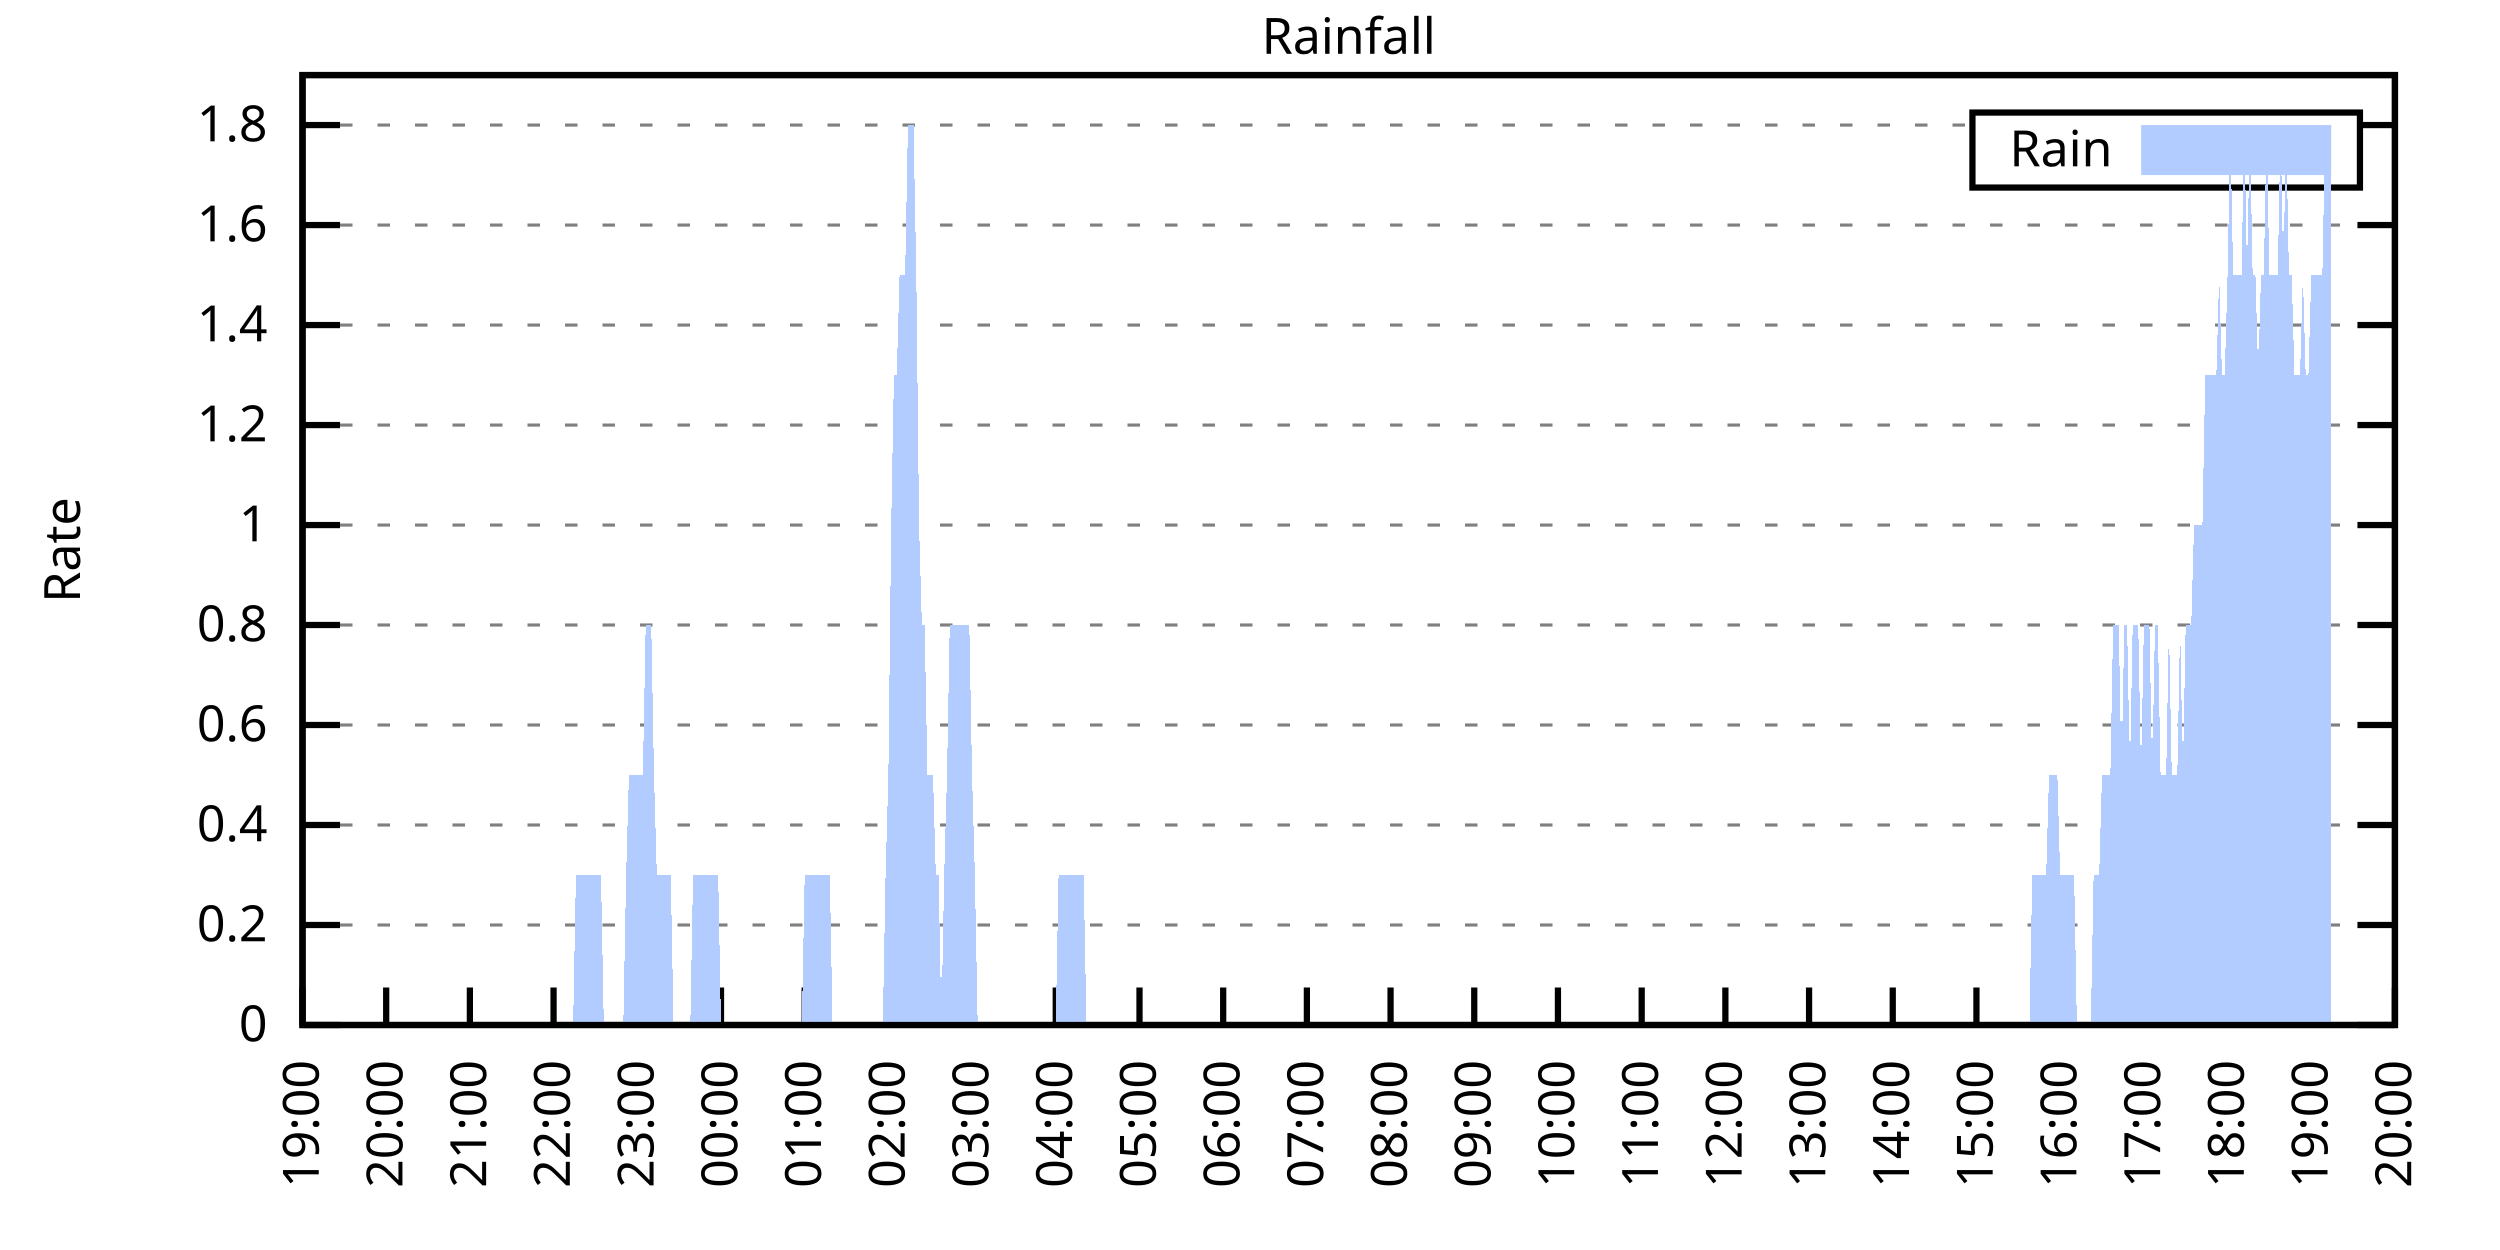
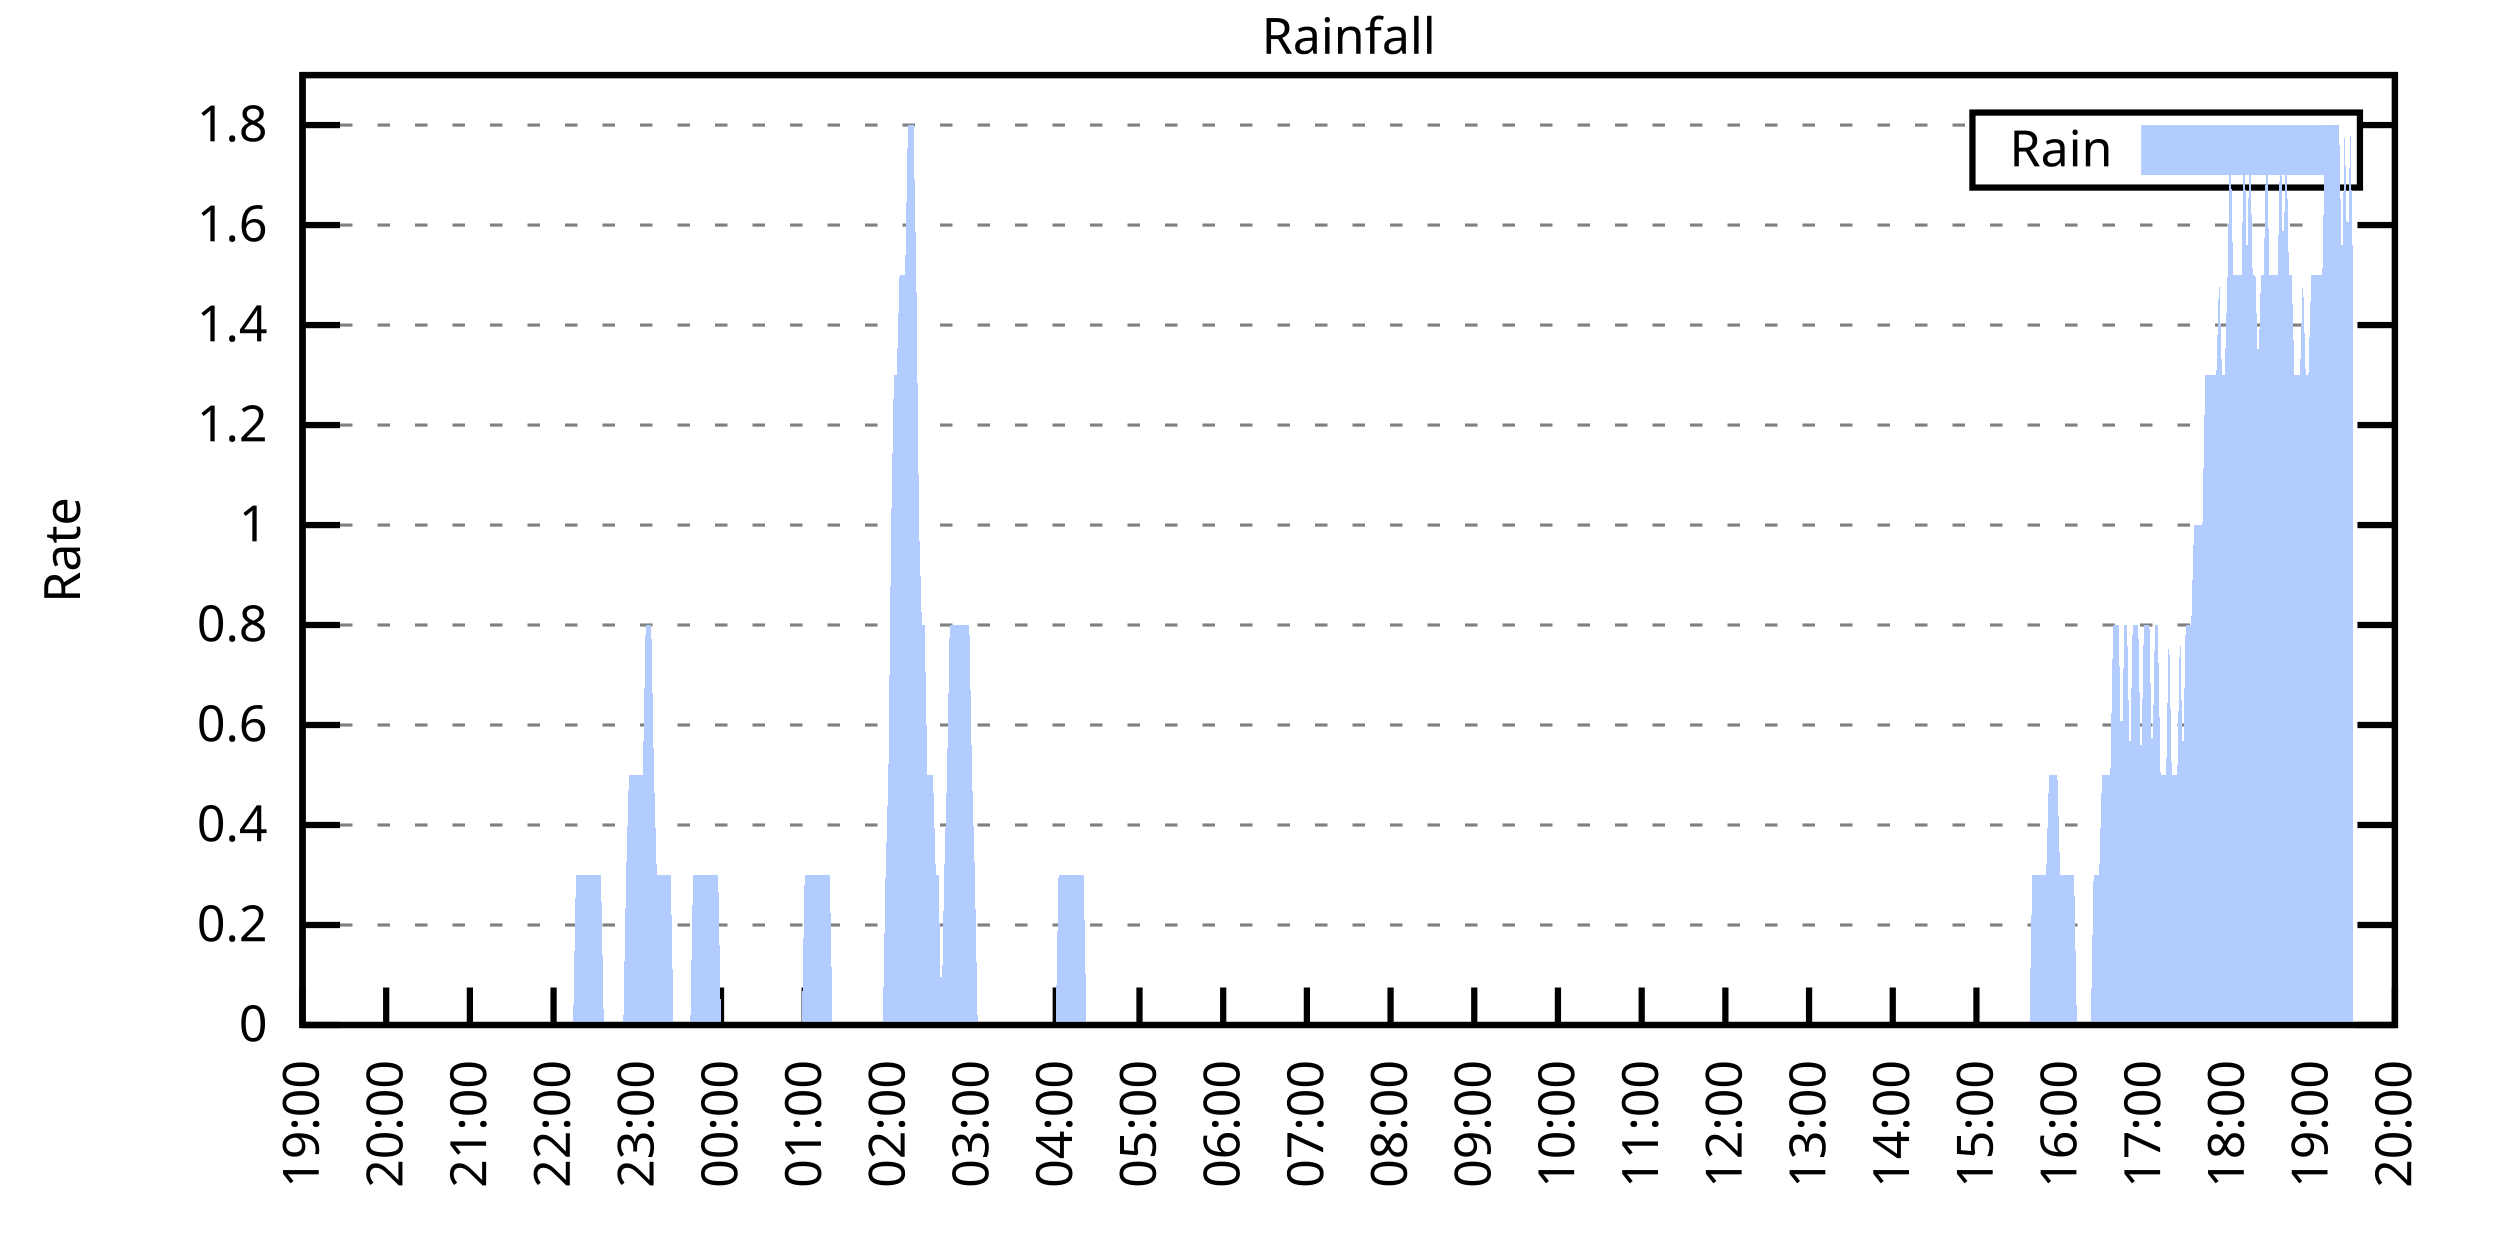
<svg xmlns="http://www.w3.org/2000/svg" xmlns:xlink="http://www.w3.org/1999/xlink" width="400" height="200" viewBox="0 0 400 200">
  <g id="gnuplot_canvas">
    <rect x="0" y="0" width="400" height="200" fill="none" />
    <defs>
      <circle id="gpDot" r="0.5" stroke-width="0.5" stroke="currentColor" />
      <path id="gpPt0" stroke-width="0.333" stroke="currentColor" d="M-1,0 h2 M0,-1 v2" />
      <path id="gpPt1" stroke-width="0.333" stroke="currentColor" d="M-1,-1 L1,1 M1,-1 L-1,1" />
      <path id="gpPt2" stroke-width="0.333" stroke="currentColor" d="M-1,0 L1,0 M0,-1 L0,1 M-1,-1 L1,1 M-1,1 L1,-1" />
      <rect id="gpPt3" stroke-width="0.333" stroke="currentColor" x="-1" y="-1" width="2" height="2" />
      <rect id="gpPt4" stroke-width="0.333" stroke="currentColor" fill="currentColor" x="-1" y="-1" width="2" height="2" />
      <circle id="gpPt5" stroke-width="0.333" stroke="currentColor" cx="0" cy="0" r="1" />
      <use xlink:href="#gpPt5" id="gpPt6" fill="currentColor" stroke="none" />
      <path id="gpPt7" stroke-width="0.333" stroke="currentColor" d="M0,-1.33 L-1.33,0.67 L1.33,0.67 z" />
      <use xlink:href="#gpPt7" id="gpPt8" fill="currentColor" stroke="none" />
      <use xlink:href="#gpPt7" id="gpPt9" stroke="currentColor" transform="rotate(180)" />
      <use xlink:href="#gpPt9" id="gpPt10" fill="currentColor" stroke="none" />
      <use xlink:href="#gpPt3" id="gpPt11" stroke="currentColor" transform="rotate(45)" />
      <use xlink:href="#gpPt11" id="gpPt12" fill="currentColor" stroke="none" />
      <path id="gpPt13" stroke-width="0.333" stroke="currentColor" d="M0,1.330 L1.265,0.411 L0.782,-1.067 L-0.782,-1.076 L-1.265,0.411 z" />
      <use xlink:href="#gpPt13" id="gpPt14" fill="currentColor" stroke="none" />
      <filter id="textbox" filterUnits="objectBoundingBox" x="0" y="0" height="1" width="1">
        <feFlood flood-color="white" flood-opacity="1" result="bgnd" />
        <feComposite in="SourceGraphic" in2="bgnd" operator="atop" />
      </filter>
      <filter id="greybox" filterUnits="objectBoundingBox" x="0" y="0" height="1" width="1">
        <feFlood flood-color="lightgrey" flood-opacity="1" result="grey" />
        <feComposite in="SourceGraphic" in2="grey" operator="atop" />
      </filter>
    </defs>
    <g fill="none" color="white" stroke="currentColor" stroke-width="1.00" stroke-linecap="butt" stroke-linejoin="miter">
</g>
    <g fill="none" color="black" stroke="currentColor" stroke-width="1.00" stroke-linecap="butt" stroke-linejoin="miter">
      <g stroke="none" shape-rendering="crispEdges">
        <polygon fill="rgb(255, 255, 255)" points="48.40,164.00 383.18,164.00 383.18,12.02 48.40,12.02 " />
      </g>
    </g>
    <g fill="none" color="black" stroke="currentColor" stroke-width="1.00" stroke-linecap="butt" stroke-linejoin="miter">
</g>
    <g fill="none" color="black" stroke="black" stroke-width="0.50" stroke-linecap="butt" stroke-linejoin="miter">
</g>
    <g fill="none" color="gray" stroke="currentColor" stroke-width="0.50" stroke-linecap="butt" stroke-linejoin="miter">
      <path stroke="gray" stroke-dasharray="2,4" class="gridline" d="M48.40,164.00 L383.19,164.00  " />
    </g>
    <g fill="none" color="gray" stroke="gray" stroke-width="1.00" stroke-linecap="butt" stroke-linejoin="miter">
</g>
    <g fill="none" color="black" stroke="currentColor" stroke-width="1.00" stroke-linecap="butt" stroke-linejoin="miter">
      <path stroke="black" d="M48.40,164.00 L54.40,164.00 M383.19,164.00 L377.19,164.00  " />
      <g transform="translate(42.80,166.60)" stroke="none" fill="black" font-family="Sans" font-size="8.00" text-anchor="end">
        <text>
          <tspan font-family="Sans"> 0</tspan>
        </text>
      </g>
    </g>
    <g fill="none" color="black" stroke="currentColor" stroke-width="1.00" stroke-linecap="butt" stroke-linejoin="miter">
</g>
    <g fill="none" color="black" stroke="black" stroke-width="0.50" stroke-linecap="butt" stroke-linejoin="miter">
</g>
    <g fill="none" color="gray" stroke="currentColor" stroke-width="0.50" stroke-linecap="butt" stroke-linejoin="miter">
      <path stroke="gray" stroke-dasharray="2,4" class="gridline" d="M48.40,148.00 L383.19,148.00  " />
    </g>
    <g fill="none" color="gray" stroke="gray" stroke-width="1.00" stroke-linecap="butt" stroke-linejoin="miter">
</g>
    <g fill="none" color="black" stroke="currentColor" stroke-width="1.00" stroke-linecap="butt" stroke-linejoin="miter">
      <path stroke="black" d="M48.40,148.00 L54.40,148.00 M383.19,148.00 L377.19,148.00  " />
      <g transform="translate(42.80,150.60)" stroke="none" fill="black" font-family="Sans" font-size="8.00" text-anchor="end">
        <text>
          <tspan font-family="Sans"> 0.2</tspan>
        </text>
      </g>
    </g>
    <g fill="none" color="black" stroke="currentColor" stroke-width="1.00" stroke-linecap="butt" stroke-linejoin="miter">
</g>
    <g fill="none" color="black" stroke="black" stroke-width="0.50" stroke-linecap="butt" stroke-linejoin="miter">
</g>
    <g fill="none" color="gray" stroke="currentColor" stroke-width="0.50" stroke-linecap="butt" stroke-linejoin="miter">
      <path stroke="gray" stroke-dasharray="2,4" class="gridline" d="M48.40,132.00 L383.19,132.00  " />
    </g>
    <g fill="none" color="gray" stroke="gray" stroke-width="1.00" stroke-linecap="butt" stroke-linejoin="miter">
</g>
    <g fill="none" color="black" stroke="currentColor" stroke-width="1.00" stroke-linecap="butt" stroke-linejoin="miter">
      <path stroke="black" d="M48.40,132.00 L54.40,132.00 M383.19,132.00 L377.19,132.00  " />
      <g transform="translate(42.80,134.60)" stroke="none" fill="black" font-family="Sans" font-size="8.00" text-anchor="end">
        <text>
          <tspan font-family="Sans"> 0.4</tspan>
        </text>
      </g>
    </g>
    <g fill="none" color="black" stroke="currentColor" stroke-width="1.00" stroke-linecap="butt" stroke-linejoin="miter">
</g>
    <g fill="none" color="black" stroke="black" stroke-width="0.50" stroke-linecap="butt" stroke-linejoin="miter">
</g>
    <g fill="none" color="gray" stroke="currentColor" stroke-width="0.50" stroke-linecap="butt" stroke-linejoin="miter">
      <path stroke="gray" stroke-dasharray="2,4" class="gridline" d="M48.40,116.00 L383.19,116.00  " />
    </g>
    <g fill="none" color="gray" stroke="gray" stroke-width="1.00" stroke-linecap="butt" stroke-linejoin="miter">
</g>
    <g fill="none" color="black" stroke="currentColor" stroke-width="1.00" stroke-linecap="butt" stroke-linejoin="miter">
      <path stroke="black" d="M48.40,116.00 L54.40,116.00 M383.19,116.00 L377.19,116.00  " />
      <g transform="translate(42.80,118.60)" stroke="none" fill="black" font-family="Sans" font-size="8.00" text-anchor="end">
        <text>
          <tspan font-family="Sans"> 0.6</tspan>
        </text>
      </g>
    </g>
    <g fill="none" color="black" stroke="currentColor" stroke-width="1.00" stroke-linecap="butt" stroke-linejoin="miter">
</g>
    <g fill="none" color="black" stroke="black" stroke-width="0.50" stroke-linecap="butt" stroke-linejoin="miter">
</g>
    <g fill="none" color="gray" stroke="currentColor" stroke-width="0.50" stroke-linecap="butt" stroke-linejoin="miter">
      <path stroke="gray" stroke-dasharray="2,4" class="gridline" d="M48.40,100.00 L383.19,100.00  " />
    </g>
    <g fill="none" color="gray" stroke="gray" stroke-width="1.00" stroke-linecap="butt" stroke-linejoin="miter">
</g>
    <g fill="none" color="black" stroke="currentColor" stroke-width="1.00" stroke-linecap="butt" stroke-linejoin="miter">
      <path stroke="black" d="M48.40,100.00 L54.40,100.00 M383.19,100.00 L377.19,100.00  " />
      <g transform="translate(42.80,102.60)" stroke="none" fill="black" font-family="Sans" font-size="8.00" text-anchor="end">
        <text>
          <tspan font-family="Sans"> 0.8</tspan>
        </text>
      </g>
    </g>
    <g fill="none" color="black" stroke="currentColor" stroke-width="1.00" stroke-linecap="butt" stroke-linejoin="miter">
</g>
    <g fill="none" color="black" stroke="black" stroke-width="0.50" stroke-linecap="butt" stroke-linejoin="miter">
</g>
    <g fill="none" color="gray" stroke="currentColor" stroke-width="0.50" stroke-linecap="butt" stroke-linejoin="miter">
      <path stroke="gray" stroke-dasharray="2,4" class="gridline" d="M48.40,84.01 L383.19,84.01  " />
    </g>
    <g fill="none" color="gray" stroke="gray" stroke-width="1.00" stroke-linecap="butt" stroke-linejoin="miter">
</g>
    <g fill="none" color="black" stroke="currentColor" stroke-width="1.00" stroke-linecap="butt" stroke-linejoin="miter">
      <path stroke="black" d="M48.40,84.01 L54.40,84.01 M383.19,84.01 L377.19,84.01  " />
      <g transform="translate(42.80,86.61)" stroke="none" fill="black" font-family="Sans" font-size="8.00" text-anchor="end">
        <text>
          <tspan font-family="Sans"> 1</tspan>
        </text>
      </g>
    </g>
    <g fill="none" color="black" stroke="currentColor" stroke-width="1.00" stroke-linecap="butt" stroke-linejoin="miter">
</g>
    <g fill="none" color="black" stroke="black" stroke-width="0.50" stroke-linecap="butt" stroke-linejoin="miter">
</g>
    <g fill="none" color="gray" stroke="currentColor" stroke-width="0.50" stroke-linecap="butt" stroke-linejoin="miter">
      <path stroke="gray" stroke-dasharray="2,4" class="gridline" d="M48.40,68.01 L383.19,68.01  " />
    </g>
    <g fill="none" color="gray" stroke="gray" stroke-width="1.00" stroke-linecap="butt" stroke-linejoin="miter">
</g>
    <g fill="none" color="black" stroke="currentColor" stroke-width="1.00" stroke-linecap="butt" stroke-linejoin="miter">
      <path stroke="black" d="M48.40,68.01 L54.40,68.01 M383.19,68.01 L377.19,68.01  " />
      <g transform="translate(42.80,70.61)" stroke="none" fill="black" font-family="Sans" font-size="8.00" text-anchor="end">
        <text>
          <tspan font-family="Sans"> 1.2</tspan>
        </text>
      </g>
    </g>
    <g fill="none" color="black" stroke="currentColor" stroke-width="1.00" stroke-linecap="butt" stroke-linejoin="miter">
</g>
    <g fill="none" color="black" stroke="black" stroke-width="0.50" stroke-linecap="butt" stroke-linejoin="miter">
</g>
    <g fill="none" color="gray" stroke="currentColor" stroke-width="0.50" stroke-linecap="butt" stroke-linejoin="miter">
      <path stroke="gray" stroke-dasharray="2,4" class="gridline" d="M48.40,52.01 L383.19,52.01  " />
    </g>
    <g fill="none" color="gray" stroke="gray" stroke-width="1.00" stroke-linecap="butt" stroke-linejoin="miter">
</g>
    <g fill="none" color="black" stroke="currentColor" stroke-width="1.00" stroke-linecap="butt" stroke-linejoin="miter">
      <path stroke="black" d="M48.40,52.01 L54.40,52.01 M383.19,52.01 L377.19,52.01  " />
      <g transform="translate(42.80,54.61)" stroke="none" fill="black" font-family="Sans" font-size="8.00" text-anchor="end">
        <text>
          <tspan font-family="Sans"> 1.4</tspan>
        </text>
      </g>
    </g>
    <g fill="none" color="black" stroke="currentColor" stroke-width="1.00" stroke-linecap="butt" stroke-linejoin="miter">
</g>
    <g fill="none" color="black" stroke="black" stroke-width="0.50" stroke-linecap="butt" stroke-linejoin="miter">
</g>
    <g fill="none" color="gray" stroke="currentColor" stroke-width="0.50" stroke-linecap="butt" stroke-linejoin="miter">
      <path stroke="gray" stroke-dasharray="2,4" class="gridline" d="M48.40,36.01 L383.19,36.01  " />
    </g>
    <g fill="none" color="gray" stroke="gray" stroke-width="1.00" stroke-linecap="butt" stroke-linejoin="miter">
</g>
    <g fill="none" color="black" stroke="currentColor" stroke-width="1.00" stroke-linecap="butt" stroke-linejoin="miter">
      <path stroke="black" d="M48.40,36.01 L54.40,36.01 M383.19,36.01 L377.19,36.01  " />
      <g transform="translate(42.80,38.61)" stroke="none" fill="black" font-family="Sans" font-size="8.00" text-anchor="end">
        <text>
          <tspan font-family="Sans"> 1.6</tspan>
        </text>
      </g>
    </g>
    <g fill="none" color="black" stroke="currentColor" stroke-width="1.00" stroke-linecap="butt" stroke-linejoin="miter">
</g>
    <g fill="none" color="black" stroke="black" stroke-width="0.50" stroke-linecap="butt" stroke-linejoin="miter">
</g>
    <g fill="none" color="gray" stroke="currentColor" stroke-width="0.50" stroke-linecap="butt" stroke-linejoin="miter">
      <path stroke="gray" stroke-dasharray="2,4" class="gridline" d="M48.40,20.01 L315.59,20.01 M377.59,20.01 L383.19,20.01  " />
    </g>
    <g fill="none" color="gray" stroke="gray" stroke-width="1.00" stroke-linecap="butt" stroke-linejoin="miter">
</g>
    <g fill="none" color="black" stroke="currentColor" stroke-width="1.00" stroke-linecap="butt" stroke-linejoin="miter">
      <path stroke="black" d="M48.40,20.01 L54.40,20.01 M383.19,20.01 L377.19,20.01  " />
      <g transform="translate(42.80,22.61)" stroke="none" fill="black" font-family="Sans" font-size="8.00" text-anchor="end">
        <text>
          <tspan font-family="Sans"> 1.8</tspan>
        </text>
      </g>
    </g>
    <g fill="none" color="black" stroke="currentColor" stroke-width="1.00" stroke-linecap="butt" stroke-linejoin="miter">
      <path stroke="black" d="M48.40,164.00 L48.40,158.00  " />
      <g transform="translate(51.00,169.60) rotate(270.00)" stroke="none" fill="black" font-family="Sans" font-size="8.00" text-anchor="end">
        <text>
          <tspan font-family="Sans">19:00</tspan>
        </text>
      </g>
    </g>
    <g fill="none" color="black" stroke="currentColor" stroke-width="1.00" stroke-linecap="butt" stroke-linejoin="miter">
      <path stroke="black" d="M61.79,164.00 L61.79,158.00  " />
      <g transform="translate(64.39,169.60) rotate(270.00)" stroke="none" fill="black" font-family="Sans" font-size="8.00" text-anchor="end">
        <text>
          <tspan font-family="Sans">20:00</tspan>
        </text>
      </g>
    </g>
    <g fill="none" color="black" stroke="currentColor" stroke-width="1.00" stroke-linecap="butt" stroke-linejoin="miter">
      <path stroke="black" d="M75.18,164.00 L75.18,158.00  " />
      <g transform="translate(77.78,169.60) rotate(270.00)" stroke="none" fill="black" font-family="Sans" font-size="8.00" text-anchor="end">
        <text>
          <tspan font-family="Sans">21:00</tspan>
        </text>
      </g>
    </g>
    <g fill="none" color="black" stroke="currentColor" stroke-width="1.00" stroke-linecap="butt" stroke-linejoin="miter">
      <path stroke="black" d="M88.57,164.00 L88.57,158.00  " />
      <g transform="translate(91.17,169.60) rotate(270.00)" stroke="none" fill="black" font-family="Sans" font-size="8.00" text-anchor="end">
        <text>
          <tspan font-family="Sans">22:00</tspan>
        </text>
      </g>
    </g>
    <g fill="none" color="black" stroke="currentColor" stroke-width="1.00" stroke-linecap="butt" stroke-linejoin="miter">
      <path stroke="black" d="M101.97,164.00 L101.97,158.00  " />
      <g transform="translate(104.57,169.60) rotate(270.00)" stroke="none" fill="black" font-family="Sans" font-size="8.00" text-anchor="end">
        <text>
          <tspan font-family="Sans">23:00</tspan>
        </text>
      </g>
    </g>
    <g fill="none" color="black" stroke="currentColor" stroke-width="1.00" stroke-linecap="butt" stroke-linejoin="miter">
      <path stroke="black" d="M115.36,164.00 L115.36,158.00  " />
      <g transform="translate(117.96,169.60) rotate(270.00)" stroke="none" fill="black" font-family="Sans" font-size="8.00" text-anchor="end">
        <text>
          <tspan font-family="Sans">00:00</tspan>
        </text>
      </g>
    </g>
    <g fill="none" color="black" stroke="currentColor" stroke-width="1.00" stroke-linecap="butt" stroke-linejoin="miter">
      <path stroke="black" d="M128.75,164.00 L128.75,158.00  " />
      <g transform="translate(131.35,169.60) rotate(270.00)" stroke="none" fill="black" font-family="Sans" font-size="8.00" text-anchor="end">
        <text>
          <tspan font-family="Sans">01:00</tspan>
        </text>
      </g>
    </g>
    <g fill="none" color="black" stroke="currentColor" stroke-width="1.00" stroke-linecap="butt" stroke-linejoin="miter">
      <path stroke="black" d="M142.14,164.00 L142.14,158.00  " />
      <g transform="translate(144.74,169.60) rotate(270.00)" stroke="none" fill="black" font-family="Sans" font-size="8.00" text-anchor="end">
        <text>
          <tspan font-family="Sans">02:00</tspan>
        </text>
      </g>
    </g>
    <g fill="none" color="black" stroke="currentColor" stroke-width="1.00" stroke-linecap="butt" stroke-linejoin="miter">
      <path stroke="black" d="M155.53,164.00 L155.53,158.00  " />
      <g transform="translate(158.13,169.60) rotate(270.00)" stroke="none" fill="black" font-family="Sans" font-size="8.00" text-anchor="end">
        <text>
          <tspan font-family="Sans">03:00</tspan>
        </text>
      </g>
    </g>
    <g fill="none" color="black" stroke="currentColor" stroke-width="1.00" stroke-linecap="butt" stroke-linejoin="miter">
      <path stroke="black" d="M168.92,164.00 L168.92,158.00  " />
      <g transform="translate(171.52,169.60) rotate(270.00)" stroke="none" fill="black" font-family="Sans" font-size="8.00" text-anchor="end">
        <text>
          <tspan font-family="Sans">04:00</tspan>
        </text>
      </g>
    </g>
    <g fill="none" color="black" stroke="currentColor" stroke-width="1.00" stroke-linecap="butt" stroke-linejoin="miter">
      <path stroke="black" d="M182.32,164.00 L182.32,158.00  " />
      <g transform="translate(184.92,169.60) rotate(270.00)" stroke="none" fill="black" font-family="Sans" font-size="8.00" text-anchor="end">
        <text>
          <tspan font-family="Sans">05:00</tspan>
        </text>
      </g>
    </g>
    <g fill="none" color="black" stroke="currentColor" stroke-width="1.00" stroke-linecap="butt" stroke-linejoin="miter">
      <path stroke="black" d="M195.71,164.00 L195.71,158.00  " />
      <g transform="translate(198.31,169.60) rotate(270.00)" stroke="none" fill="black" font-family="Sans" font-size="8.00" text-anchor="end">
        <text>
          <tspan font-family="Sans">06:00</tspan>
        </text>
      </g>
    </g>
    <g fill="none" color="black" stroke="currentColor" stroke-width="1.00" stroke-linecap="butt" stroke-linejoin="miter">
      <path stroke="black" d="M209.10,164.00 L209.10,158.00  " />
      <g transform="translate(211.70,169.60) rotate(270.00)" stroke="none" fill="black" font-family="Sans" font-size="8.00" text-anchor="end">
        <text>
          <tspan font-family="Sans">07:00</tspan>
        </text>
      </g>
    </g>
    <g fill="none" color="black" stroke="currentColor" stroke-width="1.00" stroke-linecap="butt" stroke-linejoin="miter">
      <path stroke="black" d="M222.49,164.00 L222.49,158.00  " />
      <g transform="translate(225.09,169.60) rotate(270.00)" stroke="none" fill="black" font-family="Sans" font-size="8.00" text-anchor="end">
        <text>
          <tspan font-family="Sans">08:00</tspan>
        </text>
      </g>
    </g>
    <g fill="none" color="black" stroke="currentColor" stroke-width="1.00" stroke-linecap="butt" stroke-linejoin="miter">
      <path stroke="black" d="M235.88,164.00 L235.88,158.00  " />
      <g transform="translate(238.48,169.60) rotate(270.00)" stroke="none" fill="black" font-family="Sans" font-size="8.00" text-anchor="end">
        <text>
          <tspan font-family="Sans">09:00</tspan>
        </text>
      </g>
    </g>
    <g fill="none" color="black" stroke="currentColor" stroke-width="1.00" stroke-linecap="butt" stroke-linejoin="miter">
      <path stroke="black" d="M249.27,164.00 L249.27,158.00  " />
      <g transform="translate(251.87,169.60) rotate(270.00)" stroke="none" fill="black" font-family="Sans" font-size="8.00" text-anchor="end">
        <text>
          <tspan font-family="Sans">10:00</tspan>
        </text>
      </g>
    </g>
    <g fill="none" color="black" stroke="currentColor" stroke-width="1.00" stroke-linecap="butt" stroke-linejoin="miter">
      <path stroke="black" d="M262.67,164.00 L262.67,158.00  " />
      <g transform="translate(265.27,169.60) rotate(270.00)" stroke="none" fill="black" font-family="Sans" font-size="8.00" text-anchor="end">
        <text>
          <tspan font-family="Sans">11:00</tspan>
        </text>
      </g>
    </g>
    <g fill="none" color="black" stroke="currentColor" stroke-width="1.00" stroke-linecap="butt" stroke-linejoin="miter">
      <path stroke="black" d="M276.06,164.00 L276.06,158.00  " />
      <g transform="translate(278.66,169.60) rotate(270.00)" stroke="none" fill="black" font-family="Sans" font-size="8.00" text-anchor="end">
        <text>
          <tspan font-family="Sans">12:00</tspan>
        </text>
      </g>
    </g>
    <g fill="none" color="black" stroke="currentColor" stroke-width="1.00" stroke-linecap="butt" stroke-linejoin="miter">
      <path stroke="black" d="M289.45,164.00 L289.45,158.00  " />
      <g transform="translate(292.05,169.60) rotate(270.00)" stroke="none" fill="black" font-family="Sans" font-size="8.00" text-anchor="end">
        <text>
          <tspan font-family="Sans">13:00</tspan>
        </text>
      </g>
    </g>
    <g fill="none" color="black" stroke="currentColor" stroke-width="1.00" stroke-linecap="butt" stroke-linejoin="miter">
      <path stroke="black" d="M302.84,164.00 L302.84,158.00  " />
      <g transform="translate(305.44,169.60) rotate(270.00)" stroke="none" fill="black" font-family="Sans" font-size="8.00" text-anchor="end">
        <text>
          <tspan font-family="Sans">14:00</tspan>
        </text>
      </g>
    </g>
    <g fill="none" color="black" stroke="currentColor" stroke-width="1.00" stroke-linecap="butt" stroke-linejoin="miter">
      <path stroke="black" d="M316.23,164.00 L316.23,158.00  " />
      <g transform="translate(318.83,169.60) rotate(270.00)" stroke="none" fill="black" font-family="Sans" font-size="8.00" text-anchor="end">
        <text>
          <tspan font-family="Sans">15:00</tspan>
        </text>
      </g>
    </g>
    <g fill="none" color="black" stroke="currentColor" stroke-width="1.00" stroke-linecap="butt" stroke-linejoin="miter">
      <path stroke="black" d="M329.62,164.00 L329.62,158.00  " />
      <g transform="translate(332.22,169.60) rotate(270.00)" stroke="none" fill="black" font-family="Sans" font-size="8.00" text-anchor="end">
        <text>
          <tspan font-family="Sans">16:00</tspan>
        </text>
      </g>
    </g>
    <g fill="none" color="black" stroke="currentColor" stroke-width="1.00" stroke-linecap="butt" stroke-linejoin="miter">
      <path stroke="black" d="M343.02,164.00 L343.02,158.00  " />
      <g transform="translate(345.62,169.60) rotate(270.00)" stroke="none" fill="black" font-family="Sans" font-size="8.00" text-anchor="end">
        <text>
          <tspan font-family="Sans">17:00</tspan>
        </text>
      </g>
    </g>
    <g fill="none" color="black" stroke="currentColor" stroke-width="1.00" stroke-linecap="butt" stroke-linejoin="miter">
      <path stroke="black" d="M356.41,164.00 L356.41,158.00  " />
      <g transform="translate(359.01,169.60) rotate(270.00)" stroke="none" fill="black" font-family="Sans" font-size="8.00" text-anchor="end">
        <text>
          <tspan font-family="Sans">18:00</tspan>
        </text>
      </g>
    </g>
    <g fill="none" color="black" stroke="currentColor" stroke-width="1.00" stroke-linecap="butt" stroke-linejoin="miter">
      <path stroke="black" d="M369.80,164.00 L369.80,158.00  " />
      <g transform="translate(372.40,169.60) rotate(270.00)" stroke="none" fill="black" font-family="Sans" font-size="8.00" text-anchor="end">
        <text>
          <tspan font-family="Sans">19:00</tspan>
        </text>
      </g>
    </g>
    <g fill="none" color="black" stroke="currentColor" stroke-width="1.00" stroke-linecap="butt" stroke-linejoin="miter">
      <path stroke="black" d="M383.19,164.00 L383.19,158.00  " />
      <g transform="translate(385.79,169.60) rotate(270.00)" stroke="none" fill="black" font-family="Sans" font-size="8.00" text-anchor="end">
        <text>
          <tspan font-family="Sans">20:00</tspan>
        </text>
      </g>
    </g>
    <g fill="none" color="black" stroke="currentColor" stroke-width="1.00" stroke-linecap="butt" stroke-linejoin="miter">
</g>
    <g fill="none" color="black" stroke="currentColor" stroke-width="1.00" stroke-linecap="butt" stroke-linejoin="miter">
      <path stroke="black" d="M48.40,12.01 L48.40,164.00 L383.19,164.00 L383.19,12.01 L48.40,12.01 Z  " />
    </g>
    <g fill="none" color="black" stroke="currentColor" stroke-width="1.00" stroke-linecap="butt" stroke-linejoin="miter">
</g>
    <g fill="none" color="black" stroke="currentColor" stroke-width="1.00" stroke-linecap="butt" stroke-linejoin="miter">
      <path stroke="black" d="M315.59,30.01 L315.59,18.01 L377.59,18.01 L377.59,30.01 L315.59,30.01 Z  " />
    </g>
    <g id="Rainfall_plot_1">
      <g fill="none" color="white" stroke="black" stroke-width="2.00" stroke-linecap="butt" stroke-linejoin="miter">
</g>
      <g fill="none" color="black" stroke="currentColor" stroke-width="2.00" stroke-linecap="butt" stroke-linejoin="miter">
        <g transform="translate(337.99,26.61)" stroke="none" fill="black" font-family="Sans" font-size="8.00" text-anchor="end">
          <text>
            <tspan font-family="Sans">Rain</tspan>
          </text>
        </g>
      </g>
      <g fill="none" color="black" stroke="currentColor" stroke-width="2.00" stroke-linecap="butt" stroke-linejoin="miter">
        <g stroke="none" shape-rendering="crispEdges">
          <polygon fill="rgb(178, 204, 255)" points="343.59,27.01 371.99,27.01 371.99,21.01 343.59,21.01 " />
        </g>
        <path stroke="rgb(178, 204, 255)" d="M343.59,27.01 L371.99,27.01 L371.99,21.01 L343.59,21.01 L343.59,27.01 Z  " />
      </g>
      <g fill="none" color="black" stroke="currentColor" stroke-width="2.00" stroke-linecap="butt" stroke-linejoin="miter">
        <g stroke="none" shape-rendering="crispEdges">
-           <polygon fill="rgb(178, 204, 255)" points="51.97,164.00 52.42,164.00 52.86,164.00 53.31,164.00 53.76,164.00 54.20,164.00 54.65,164.00 55.10,164.00 55.54,164.00 55.99,164.00 56.43,164.00 56.88,164.00 57.33,164.00 57.77,164.00 58.22,164.00 58.67,164.00 59.11,164.00 59.56,164.00 60.01,164.00 60.45,164.00 60.90,164.00 61.35,164.00 61.79,164.00 62.24,164.00 62.68,164.00 63.13,164.00 63.58,164.00 64.02,164.00 64.47,164.00 64.92,164.00 65.36,164.00 65.81,164.00 66.26,164.00 66.70,164.00 67.15,164.00 67.59,164.00 68.04,164.00 68.49,164.00 68.93,164.00 69.38,164.00 69.83,164.00 70.27,164.00 70.72,164.00 71.17,164.00 71.61,164.00 72.06,164.00 72.50,164.00 72.95,164.00 73.40,164.00 73.84,164.00 74.29,164.00 74.74,164.00 75.18,164.00 75.63,164.00 76.08,164.00 76.52,164.00 76.97,164.00 77.42,164.00 77.86,164.00 78.31,164.00 78.75,164.00 79.20,164.00 79.65,164.00 80.09,164.00 80.54,164.00 80.99,164.00 81.43,164.00 81.88,164.00 82.33,164.00 82.77,164.00 83.22,164.00 83.66,164.00 84.11,164.00 84.56,164.00 85.00,164.00 85.45,164.00 85.90,164.00 86.34,164.00 86.79,164.00 87.24,164.00 87.68,164.00 88.13,164.00 88.57,164.00 89.02,164.00 89.47,164.00 89.91,164.00 90.36,164.00 90.81,164.00 91.25,164.00 91.70,164.00 92.15,140.00 92.59,140.00 93.04,140.00 93.49,140.00 93.93,140.00 94.38,140.00 94.82,140.00 95.27,140.00 95.72,140.00 96.16,140.00 96.61,164.00 97.06,164.00 97.50,164.00 97.95,164.00 98.40,164.00 98.84,164.00 99.29,164.00 99.73,164.00 100.18,140.00 100.63,124.00 101.07,124.00 101.52,124.00 101.97,124.00 102.41,124.00 102.86,124.00 103.31,100.00 103.75,100.00 104.20,100.00 104.64,124.00 105.09,140.00 105.54,140.00 105.98,140.00 106.43,140.00 106.88,140.00 107.32,140.00 107.77,164.00 108.22,164.00 108.66,164.00 109.11,164.00 109.55,164.00 110.00,164.00 110.45,164.00 110.89,140.00 111.34,140.00 111.79,140.00 112.23,140.00 112.68,140.00 113.13,140.00 113.57,140.00 114.02,140.00 114.47,140.00 114.91,140.00 115.36,164.00 115.80,164.00 116.25,164.00 116.70,164.00 117.14,164.00 117.59,164.00 118.04,164.00 118.48,164.00 118.93,164.00 119.38,164.00 119.82,164.00 120.27,164.00 120.71,164.00 121.16,164.00 121.61,164.00 122.05,164.00 122.50,164.00 122.95,164.00 123.39,164.00 123.84,164.00 124.29,164.00 124.73,164.00 125.18,164.00 125.62,164.00 126.07,164.00 126.52,164.00 126.96,164.00 127.41,164.00 127.86,164.00 128.30,164.00 128.75,140.00 129.20,140.00 129.64,140.00 130.09,140.00 130.54,140.00 130.98,140.00 131.43,140.00 131.87,140.00 132.32,140.00 132.77,140.00 133.21,164.00 133.66,164.00 134.11,164.00 134.55,164.00 135.00,164.00 135.45,164.00 135.89,164.00 136.34,164.00 136.78,164.00 137.23,164.00 137.68,164.00 138.12,164.00 138.57,164.00 139.02,164.00 139.46,164.00 139.91,164.00 140.36,164.00 140.80,164.00 141.25,164.00 141.69,140.00 142.14,124.00 142.59,84.01 143.03,60.01 143.48,60.01 143.93,44.01 144.37,44.01 144.82,44.01 145.27,20.01 145.71,20.01 146.16,20.01 146.61,44.01 147.05,84.01 147.50,100.00 147.94,100.00 148.39,124.00 148.84,124.00 149.28,124.00 149.73,140.00 150.18,140.00 150.62,164.00 151.07,140.00 151.52,124.00 151.96,100.00 152.41,100.00 152.85,100.00 153.30,100.00 153.75,100.00 154.19,100.00 154.64,100.00 155.09,100.00 155.53,124.00 155.98,140.00 156.43,164.00 156.87,164.00 157.32,164.00 157.76,164.00 158.21,164.00 158.66,164.00 159.10,164.00 159.55,164.00 160.00,164.00 160.44,164.00 160.89,164.00 161.34,164.00 161.78,164.00 162.23,164.00 162.67,164.00 163.12,164.00 163.57,164.00 164.01,164.00 164.46,164.00 164.91,164.00 165.35,164.00 165.80,164.00 166.25,164.00 166.69,164.00 167.14,164.00 167.59,164.00 168.03,164.00 168.48,164.00 168.92,164.00 169.37,140.00 169.82,140.00 170.26,140.00 170.71,140.00 171.16,140.00 171.60,140.00 172.05,140.00 172.50,140.00 172.94,140.00 173.39,140.00 173.83,164.00 174.28,164.00 174.73,164.00 175.17,164.00 175.62,164.00 176.07,164.00 176.51,164.00 176.96,164.00 177.41,164.00 177.85,164.00 178.30,164.00 178.74,164.00 179.19,164.00 179.64,164.00 180.08,164.00 180.53,164.00 180.98,164.00 181.42,164.00 181.87,164.00 182.32,164.00 182.76,164.00 183.21,164.00 183.66,164.00 184.10,164.00 184.55,164.00 184.99,164.00 185.44,164.00 185.89,164.00 186.33,164.00 186.78,164.00 187.23,164.00 187.67,164.00 188.12,164.00 188.57,164.00 189.01,164.00 189.46,164.00 189.90,164.00 190.35,164.00 190.80,164.00 191.24,164.00 191.69,164.00 192.14,164.00 192.58,164.00 193.03,164.00 193.48,164.00 193.92,164.00 194.37,164.00 194.81,164.00 195.26,164.00 195.71,164.00 196.15,164.00 196.60,164.00 197.05,164.00 197.49,164.00 197.94,164.00 198.39,164.00 198.83,164.00 199.28,164.00 199.73,164.00 200.17,164.00 200.62,164.00 201.06,164.00 201.51,164.00 201.96,164.00 202.40,164.00 202.85,164.00 203.30,164.00 203.74,164.00 204.19,164.00 204.64,164.00 205.08,164.00 205.53,164.00 205.97,164.00 206.42,164.00 206.87,164.00 207.31,164.00 207.76,164.00 208.21,164.00 208.65,164.00 209.10,164.00 209.55,164.00 209.99,164.00 210.44,164.00 210.88,164.00 211.33,164.00 211.78,164.00 212.22,164.00 212.67,164.00 213.12,164.00 213.56,164.00 214.01,164.00 214.46,164.00 214.90,164.00 215.35,164.00 215.80,164.00 216.24,164.00 216.69,164.00 217.13,164.00 217.58,164.00 218.03,164.00 218.47,164.00 218.92,164.00 219.37,164.00 219.81,164.00 220.26,164.00 220.71,164.00 221.15,164.00 221.60,164.00 222.04,164.00 222.49,164.00 222.94,164.00 223.38,164.00 223.83,164.00 224.28,164.00 224.72,164.00 225.17,164.00 225.62,164.00 226.06,164.00 226.51,164.00 226.95,164.00 227.40,164.00 227.85,164.00 228.29,164.00 228.74,164.00 229.19,164.00 229.63,164.00 230.08,164.00 230.53,164.00 230.97,164.00 231.42,164.00 231.86,164.00 232.31,164.00 232.76,164.00 233.20,164.00 233.65,164.00 234.10,164.00 234.54,164.00 234.99,164.00 235.44,164.00 235.88,164.00 236.33,164.00 236.78,164.00 237.22,164.00 237.67,164.00 238.11,164.00 238.56,164.00 239.01,164.00 239.45,164.00 239.90,164.00 240.35,164.00 240.79,164.00 241.24,164.00 241.69,164.00 242.13,164.00 242.58,164.00 243.02,164.00 243.47,164.00 243.92,164.00 244.36,164.00 244.81,164.00 245.26,164.00 245.70,164.00 246.15,164.00 246.60,164.00 247.04,164.00 247.49,164.00 247.93,164.00 248.38,164.00 248.83,164.00 249.27,164.00 249.72,164.00 250.17,164.00 250.61,164.00 251.06,164.00 251.51,164.00 251.95,164.00 252.40,164.00 252.85,164.00 253.29,164.00 253.74,164.00 254.18,164.00 254.63,164.00 255.08,164.00 255.52,164.00 255.97,164.00 256.42,164.00 256.86,164.00 257.31,164.00 257.76,164.00 258.20,164.00 258.65,164.00 259.09,164.00 259.54,164.00 259.99,164.00 260.43,164.00 260.88,164.00 261.33,164.00 261.77,164.00 262.22,164.00 262.67,164.00 263.11,164.00 263.56,164.00 264.00,164.00 264.45,164.00 264.90,164.00 265.34,164.00 265.79,164.00 266.24,164.00 266.68,164.00 267.13,164.00 267.58,164.00 268.02,164.00 268.47,164.00 268.92,164.00 269.36,164.00 269.81,164.00 270.25,164.00 270.70,164.00 271.15,164.00 271.59,164.00 272.04,164.00 272.49,164.00 272.93,164.00 273.38,164.00 273.83,164.00 274.27,164.00 274.72,164.00 275.16,164.00 275.61,164.00 276.06,164.00 276.50,164.00 276.95,164.00 277.40,164.00 277.84,164.00 278.29,164.00 278.74,164.00 279.18,164.00 279.63,164.00 280.07,164.00 280.52,164.00 280.97,164.00 281.41,164.00 281.86,164.00 282.31,164.00 282.75,164.00 283.20,164.00 283.65,164.00 284.09,164.00 284.54,164.00 284.98,164.00 285.43,164.00 285.88,164.00 286.32,164.00 286.77,164.00 287.22,164.00 287.66,164.00 288.11,164.00 288.56,164.00 289.00,164.00 289.45,164.00 289.90,164.00 290.34,164.00 290.79,164.00 291.23,164.00 291.68,164.00 292.13,164.00 292.57,164.00 293.02,164.00 293.47,164.00 293.91,164.00 294.36,164.00 294.81,164.00 295.25,164.00 295.70,164.00 296.14,164.00 296.59,164.00 297.04,164.00 297.48,164.00 297.93,164.00 298.38,164.00 298.82,164.00 299.27,164.00 299.72,164.00 300.16,164.00 300.61,164.00 301.05,164.00 301.50,164.00 301.95,164.00 302.39,164.00 302.84,164.00 303.29,164.00 303.73,164.00 304.18,164.00 304.63,164.00 305.07,164.00 305.52,164.00 305.97,164.00 306.41,164.00 306.86,164.00 307.30,164.00 307.75,164.00 308.20,164.00 308.64,164.00 309.09,164.00 309.54,164.00 309.98,164.00 310.43,164.00 310.88,164.00 311.32,164.00 311.77,164.00 312.21,164.00 312.66,164.00 313.11,164.00 313.55,164.00 314.00,164.00 314.45,164.00 314.89,164.00 315.34,164.00 315.79,164.00 316.23,164.00 316.68,164.00 317.12,164.00 317.57,164.00 318.02,164.00 318.46,164.00 318.91,164.00 319.36,164.00 319.80,164.00 320.25,164.00 320.70,164.00 321.14,164.00 321.59,164.00 322.04,164.00 322.48,164.00 322.93,164.00 323.37,164.00 323.82,164.00 324.27,164.00 324.71,164.00 325.16,140.00 325.61,140.00 326.05,140.00 326.50,140.00 326.95,140.00 327.39,140.00 327.84,124.00 328.28,124.00 328.73,124.00 329.18,124.00 329.62,140.00 330.07,140.00 330.52,140.00 330.96,140.00 331.41,140.00 331.86,140.00 332.30,164.00 332.75,164.00 333.19,164.00 333.64,164.00 334.09,164.00 334.53,164.00 334.98,140.00 335.43,140.00 335.87,140.00 336.32,124.00 336.77,124.00 337.21,124.00 337.66,124.00 338.10,100.00 338.55,100.00 339.00,100.00 339.44,124.00 339.89,100.00 340.34,100.00 340.78,124.00 341.23,100.00 341.68,100.00 342.12,100.00 342.57,124.00 343.02,100.00 343.46,100.00 343.91,100.00 344.35,124.00 344.80,100.00 345.25,100.00 345.69,124.00 346.14,124.00 346.59,124.00 347.03,100.00 347.48,124.00 347.93,124.00 348.37,124.00 348.82,100.00 349.26,124.00 349.71,100.00 350.16,100.00 350.60,100.00 351.05,84.01 351.50,84.01 351.94,84.01 352.39,84.01 352.84,60.01 353.28,60.01 353.73,60.01 354.17,60.01 354.62,60.01 355.07,44.01 355.51,60.01 355.96,60.01 356.41,44.01 356.85,20.01 357.30,44.01 357.75,44.01 358.19,44.01 358.64,44.01 359.09,20.01 359.53,44.01 359.98,20.01 360.42,44.01 360.87,44.01 361.32,60.01 361.76,44.01 362.21,44.01 362.66,20.01 363.10,44.01 363.55,44.01 364.00,44.01 364.44,44.01 364.89,20.01 365.33,44.01 365.78,20.01 366.23,44.01 366.67,44.01 367.12,60.01 367.57,60.01 368.01,60.01 368.46,44.01 368.91,60.01 369.35,60.01 369.80,44.01 370.24,44.01 370.69,44.01 371.14,44.01 371.58,44.01 372.03,20.01 372.48,20.01 372.92,20.01 372.92,164.00 51.97,164.00 " />
+           <polygon fill="rgb(178, 204, 255)" points="55.54,164.00 55.99,164.00 56.43,164.00 56.88,164.00 57.33,164.00 57.77,164.00 58.22,164.00 58.67,164.00 59.11,164.00 59.56,164.00 60.01,164.00 60.45,164.00 60.90,164.00 61.35,164.00 61.79,164.00 62.24,164.00 62.68,164.00 63.13,164.00 63.58,164.00 64.02,164.00 64.47,164.00 64.92,164.00 65.36,164.00 65.81,164.00 66.26,164.00 66.70,164.00 67.15,164.00 67.59,164.00 68.04,164.00 68.49,164.00 68.93,164.00 69.38,164.00 69.83,164.00 70.27,164.00 70.72,164.00 71.17,164.00 71.61,164.00 72.06,164.00 72.50,164.00 72.95,164.00 73.40,164.00 73.84,164.00 74.29,164.00 74.74,164.00 75.18,164.00 75.63,164.00 76.08,164.00 76.52,164.00 76.97,164.00 77.42,164.00 77.86,164.00 78.31,164.00 78.75,164.00 79.20,164.00 79.65,164.00 80.09,164.00 80.54,164.00 80.99,164.00 81.43,164.00 81.88,164.00 82.33,164.00 82.77,164.00 83.22,164.00 83.66,164.00 84.11,164.00 84.56,164.00 85.00,164.00 85.45,164.00 85.90,164.00 86.34,164.00 86.79,164.00 87.24,164.00 87.68,164.00 88.13,164.00 88.57,164.00 89.02,164.00 89.47,164.00 89.91,164.00 90.36,164.00 90.81,164.00 91.25,164.00 91.70,164.00 92.15,140.00 92.59,140.00 93.04,140.00 93.49,140.00 93.93,140.00 94.38,140.00 94.82,140.00 95.27,140.00 95.72,140.00 96.16,140.00 96.61,164.00 97.06,164.00 97.50,164.00 97.95,164.00 98.40,164.00 98.84,164.00 99.29,164.00 99.73,164.00 100.18,140.00 100.63,124.00 101.07,124.00 101.52,124.00 101.97,124.00 102.41,124.00 102.86,124.00 103.31,100.00 103.75,100.00 104.20,100.00 104.64,124.00 105.09,140.00 105.54,140.00 105.98,140.00 106.43,140.00 106.88,140.00 107.32,140.00 107.77,164.00 108.22,164.00 108.66,164.00 109.11,164.00 109.55,164.00 110.00,164.00 110.45,164.00 110.89,140.00 111.34,140.00 111.79,140.00 112.23,140.00 112.68,140.00 113.13,140.00 113.57,140.00 114.02,140.00 114.47,140.00 114.91,140.00 115.36,164.00 115.80,164.00 116.25,164.00 116.70,164.00 117.14,164.00 117.59,164.00 118.04,164.00 118.48,164.00 118.93,164.00 119.38,164.00 119.82,164.00 120.27,164.00 120.71,164.00 121.16,164.00 121.61,164.00 122.05,164.00 122.50,164.00 122.95,164.00 123.39,164.00 123.84,164.00 124.29,164.00 124.73,164.00 125.18,164.00 125.62,164.00 126.07,164.00 126.52,164.00 126.96,164.00 127.41,164.00 127.86,164.00 128.30,164.00 128.75,140.00 129.20,140.00 129.64,140.00 130.09,140.00 130.54,140.00 130.98,140.00 131.43,140.00 131.87,140.00 132.32,140.00 132.77,140.00 133.21,164.00 133.66,164.00 134.11,164.00 134.55,164.00 135.00,164.00 135.45,164.00 135.89,164.00 136.34,164.00 136.78,164.00 137.23,164.00 137.68,164.00 138.12,164.00 138.57,164.00 139.02,164.00 139.46,164.00 139.91,164.00 140.36,164.00 140.80,164.00 141.25,164.00 141.69,140.00 142.14,124.00 142.59,84.01 143.03,60.01 143.48,60.01 143.93,44.01 144.37,44.01 144.82,44.01 145.27,20.01 145.71,20.01 146.16,20.01 146.61,44.01 147.05,84.01 147.50,100.00 147.94,100.00 148.39,124.00 148.84,124.00 149.28,124.00 149.73,140.00 150.18,140.00 150.62,164.00 151.07,140.00 151.52,124.00 151.96,100.00 152.41,100.00 152.85,100.00 153.30,100.00 153.75,100.00 154.19,100.00 154.64,100.00 155.09,100.00 155.53,124.00 155.98,140.00 156.43,164.00 156.87,164.00 157.32,164.00 157.76,164.00 158.21,164.00 158.66,164.00 159.10,164.00 159.55,164.00 160.00,164.00 160.44,164.00 160.89,164.00 161.34,164.00 161.78,164.00 162.23,164.00 162.67,164.00 163.12,164.00 163.57,164.00 164.01,164.00 164.46,164.00 164.91,164.00 165.35,164.00 165.80,164.00 166.25,164.00 166.69,164.00 167.14,164.00 167.59,164.00 168.03,164.00 168.48,164.00 168.92,164.00 169.37,140.00 169.82,140.00 170.26,140.00 170.71,140.00 171.16,140.00 171.60,140.00 172.05,140.00 172.50,140.00 172.94,140.00 173.39,140.00 173.83,164.00 174.28,164.00 174.73,164.00 175.17,164.00 175.62,164.00 176.07,164.00 176.51,164.00 176.96,164.00 177.41,164.00 177.85,164.00 178.30,164.00 178.74,164.00 179.19,164.00 179.64,164.00 180.08,164.00 180.53,164.00 180.98,164.00 181.42,164.00 181.87,164.00 182.32,164.00 182.76,164.00 183.21,164.00 183.66,164.00 184.10,164.00 184.55,164.00 184.99,164.00 185.44,164.00 185.89,164.00 186.33,164.00 186.78,164.00 187.23,164.00 187.67,164.00 188.12,164.00 188.57,164.00 189.01,164.00 189.46,164.00 189.90,164.00 190.35,164.00 190.80,164.00 191.24,164.00 191.69,164.00 192.14,164.00 192.58,164.00 193.03,164.00 193.48,164.00 193.92,164.00 194.37,164.00 194.81,164.00 195.26,164.00 195.71,164.00 196.15,164.00 196.60,164.00 197.05,164.00 197.49,164.00 197.94,164.00 198.39,164.00 198.83,164.00 199.28,164.00 199.73,164.00 200.17,164.00 200.62,164.00 201.06,164.00 201.51,164.00 201.96,164.00 202.40,164.00 202.85,164.00 203.30,164.00 203.74,164.00 204.19,164.00 204.64,164.00 205.08,164.00 205.53,164.00 205.97,164.00 206.42,164.00 206.87,164.00 207.31,164.00 207.76,164.00 208.21,164.00 208.65,164.00 209.10,164.00 209.55,164.00 209.99,164.00 210.44,164.00 210.88,164.00 211.33,164.00 211.78,164.00 212.22,164.00 212.67,164.00 213.12,164.00 213.56,164.00 214.01,164.00 214.46,164.00 214.90,164.00 215.35,164.00 215.80,164.00 216.24,164.00 216.69,164.00 217.13,164.00 217.58,164.00 218.03,164.00 218.47,164.00 218.92,164.00 219.37,164.00 219.81,164.00 220.26,164.00 220.71,164.00 221.15,164.00 221.60,164.00 222.04,164.00 222.49,164.00 222.94,164.00 223.38,164.00 223.83,164.00 224.28,164.00 224.72,164.00 225.17,164.00 225.62,164.00 226.06,164.00 226.51,164.00 226.95,164.00 227.40,164.00 227.85,164.00 228.29,164.00 228.74,164.00 229.19,164.00 229.63,164.00 230.08,164.00 230.53,164.00 230.97,164.00 231.42,164.00 231.86,164.00 232.31,164.00 232.76,164.00 233.20,164.00 233.65,164.00 234.10,164.00 234.54,164.00 234.99,164.00 235.44,164.00 235.88,164.00 236.33,164.00 236.78,164.00 237.22,164.00 237.67,164.00 238.11,164.00 238.56,164.00 239.01,164.00 239.45,164.00 239.90,164.00 240.35,164.00 240.79,164.00 241.24,164.00 241.69,164.00 242.13,164.00 242.58,164.00 243.02,164.00 243.47,164.00 243.92,164.00 244.36,164.00 244.81,164.00 245.26,164.00 245.70,164.00 246.15,164.00 246.60,164.00 247.04,164.00 247.49,164.00 247.93,164.00 248.38,164.00 248.83,164.00 249.27,164.00 249.72,164.00 250.17,164.00 250.61,164.00 251.06,164.00 251.51,164.00 251.95,164.00 252.40,164.00 252.85,164.00 253.29,164.00 253.74,164.00 254.18,164.00 254.63,164.00 255.08,164.00 255.52,164.00 255.97,164.00 256.42,164.00 256.86,164.00 257.31,164.00 257.76,164.00 258.20,164.00 258.65,164.00 259.09,164.00 259.54,164.00 259.99,164.00 260.43,164.00 260.88,164.00 261.33,164.00 261.77,164.00 262.22,164.00 262.67,164.00 263.11,164.00 263.56,164.00 264.00,164.00 264.45,164.00 264.90,164.00 265.34,164.00 265.79,164.00 266.24,164.00 266.68,164.00 267.13,164.00 267.58,164.00 268.02,164.00 268.47,164.00 268.92,164.00 269.36,164.00 269.81,164.00 270.25,164.00 270.70,164.00 271.15,164.00 271.59,164.00 272.04,164.00 272.49,164.00 272.93,164.00 273.38,164.00 273.83,164.00 274.27,164.00 274.72,164.00 275.16,164.00 275.61,164.00 276.06,164.00 276.50,164.00 276.95,164.00 277.40,164.00 277.84,164.00 278.29,164.00 278.74,164.00 279.18,164.00 279.63,164.00 280.07,164.00 280.52,164.00 280.97,164.00 281.41,164.00 281.86,164.00 282.31,164.00 282.75,164.00 283.20,164.00 283.65,164.00 284.09,164.00 284.54,164.00 284.98,164.00 285.43,164.00 285.88,164.00 286.32,164.00 286.77,164.00 287.22,164.00 287.66,164.00 288.11,164.00 288.56,164.00 289.00,164.00 289.45,164.00 289.90,164.00 290.34,164.00 290.79,164.00 291.23,164.00 291.68,164.00 292.13,164.00 292.57,164.00 293.02,164.00 293.47,164.00 293.91,164.00 294.36,164.00 294.81,164.00 295.25,164.00 295.70,164.00 296.14,164.00 296.59,164.00 297.04,164.00 297.48,164.00 297.93,164.00 298.38,164.00 298.82,164.00 299.27,164.00 299.72,164.00 300.16,164.00 300.61,164.00 301.05,164.00 301.50,164.00 301.95,164.00 302.39,164.00 302.84,164.00 303.29,164.00 303.73,164.00 304.18,164.00 304.63,164.00 305.07,164.00 305.52,164.00 305.97,164.00 306.41,164.00 306.86,164.00 307.30,164.00 307.75,164.00 308.20,164.00 308.64,164.00 309.09,164.00 309.54,164.00 309.98,164.00 310.43,164.00 310.88,164.00 311.32,164.00 311.77,164.00 312.21,164.00 312.66,164.00 313.11,164.00 313.55,164.00 314.00,164.00 314.45,164.00 314.89,164.00 315.34,164.00 315.79,164.00 316.23,164.00 316.68,164.00 317.12,164.00 317.57,164.00 318.02,164.00 318.46,164.00 318.91,164.00 319.36,164.00 319.80,164.00 320.25,164.00 320.70,164.00 321.14,164.00 321.59,164.00 322.04,164.00 322.48,164.00 322.93,164.00 323.37,164.00 323.82,164.00 324.27,164.00 324.71,164.00 325.16,140.00 325.61,140.00 326.05,140.00 326.50,140.00 326.95,140.00 327.39,140.00 327.84,124.00 328.28,124.00 328.73,124.00 329.18,124.00 329.62,140.00 330.07,140.00 330.52,140.00 330.96,140.00 331.41,140.00 331.86,140.00 332.30,164.00 332.75,164.00 333.19,164.00 333.64,164.00 334.09,164.00 334.53,164.00 334.98,140.00 335.43,140.00 335.87,140.00 336.32,124.00 336.77,124.00 337.21,124.00 337.66,124.00 338.10,100.00 338.55,100.00 339.00,100.00 339.44,124.00 339.89,100.00 340.34,100.00 340.78,124.00 341.23,100.00 341.68,100.00 342.12,100.00 342.57,124.00 343.02,100.00 343.46,100.00 343.91,100.00 344.35,124.00 344.80,100.00 345.25,100.00 345.69,124.00 346.14,124.00 346.59,124.00 347.03,100.00 347.48,124.00 347.93,124.00 348.37,124.00 348.82,100.00 349.26,124.00 349.71,100.00 350.16,100.00 350.60,100.00 351.05,84.01 351.50,84.01 351.94,84.01 352.39,84.01 352.84,60.01 353.28,60.01 353.73,60.01 354.17,60.01 354.62,60.01 355.07,44.01 355.51,60.01 355.96,60.01 356.41,44.01 356.85,20.01 357.30,44.01 357.75,44.01 358.19,44.01 358.64,44.01 359.09,20.01 359.53,44.01 359.98,20.01 360.42,44.01 360.87,44.01 361.32,60.01 361.76,44.01 362.21,44.01 362.66,20.01 363.10,44.01 363.55,44.01 364.00,44.01 364.44,44.01 364.89,20.01 365.33,44.01 365.78,20.01 366.23,44.01 366.67,44.01 367.12,60.01 367.57,60.01 368.01,60.01 368.46,44.01 368.91,60.01 369.35,60.01 369.80,44.01 370.24,44.01 370.69,44.01 371.14,44.01 371.58,44.01 372.03,20.01 372.48,20.01 372.92,20.01 373.37,20.01 373.82,20.01 374.26,20.01 374.71,44.01 375.16,20.01 375.60,44.01 376.05,20.01 376.49,44.01 376.49,164.00 55.54,164.00 " />
        </g>
      </g>
    </g>
    <g fill="none" color="black" stroke="currentColor" stroke-width="2.00" stroke-linecap="butt" stroke-linejoin="miter">
</g>
    <g fill="none" color="black" stroke="black" stroke-width="1.00" stroke-linecap="butt" stroke-linejoin="miter">
</g>
    <g fill="none" color="black" stroke="currentColor" stroke-width="1.00" stroke-linecap="butt" stroke-linejoin="miter">
      <path stroke="black" d="M48.40,12.01 L48.40,164.00 L383.19,164.00 L383.19,12.01 L48.40,12.01 Z  " />
      <g transform="translate(12.80,88.01) rotate(270.00)" stroke="none" fill="black" font-family="Sans" font-size="8.00" text-anchor="middle">
        <text>
          <tspan font-family="Sans">Rate</tspan>
        </text>
      </g>
    </g>
    <g fill="none" color="black" stroke="currentColor" stroke-width="1.00" stroke-linecap="butt" stroke-linejoin="miter">
</g>
    <g fill="none" color="black" stroke="currentColor" stroke-width="1.00" stroke-linecap="butt" stroke-linejoin="miter">
      <g transform="translate(215.79,8.61)" stroke="none" fill="black" font-family="Sans" font-size="8.00" text-anchor="middle">
        <text>
          <tspan font-family="Sans">Rainfall</tspan>
        </text>
      </g>
    </g>
    <g fill="none" color="black" stroke="currentColor" stroke-width="1.00" stroke-linecap="butt" stroke-linejoin="miter">
</g>
  </g>
</svg>
